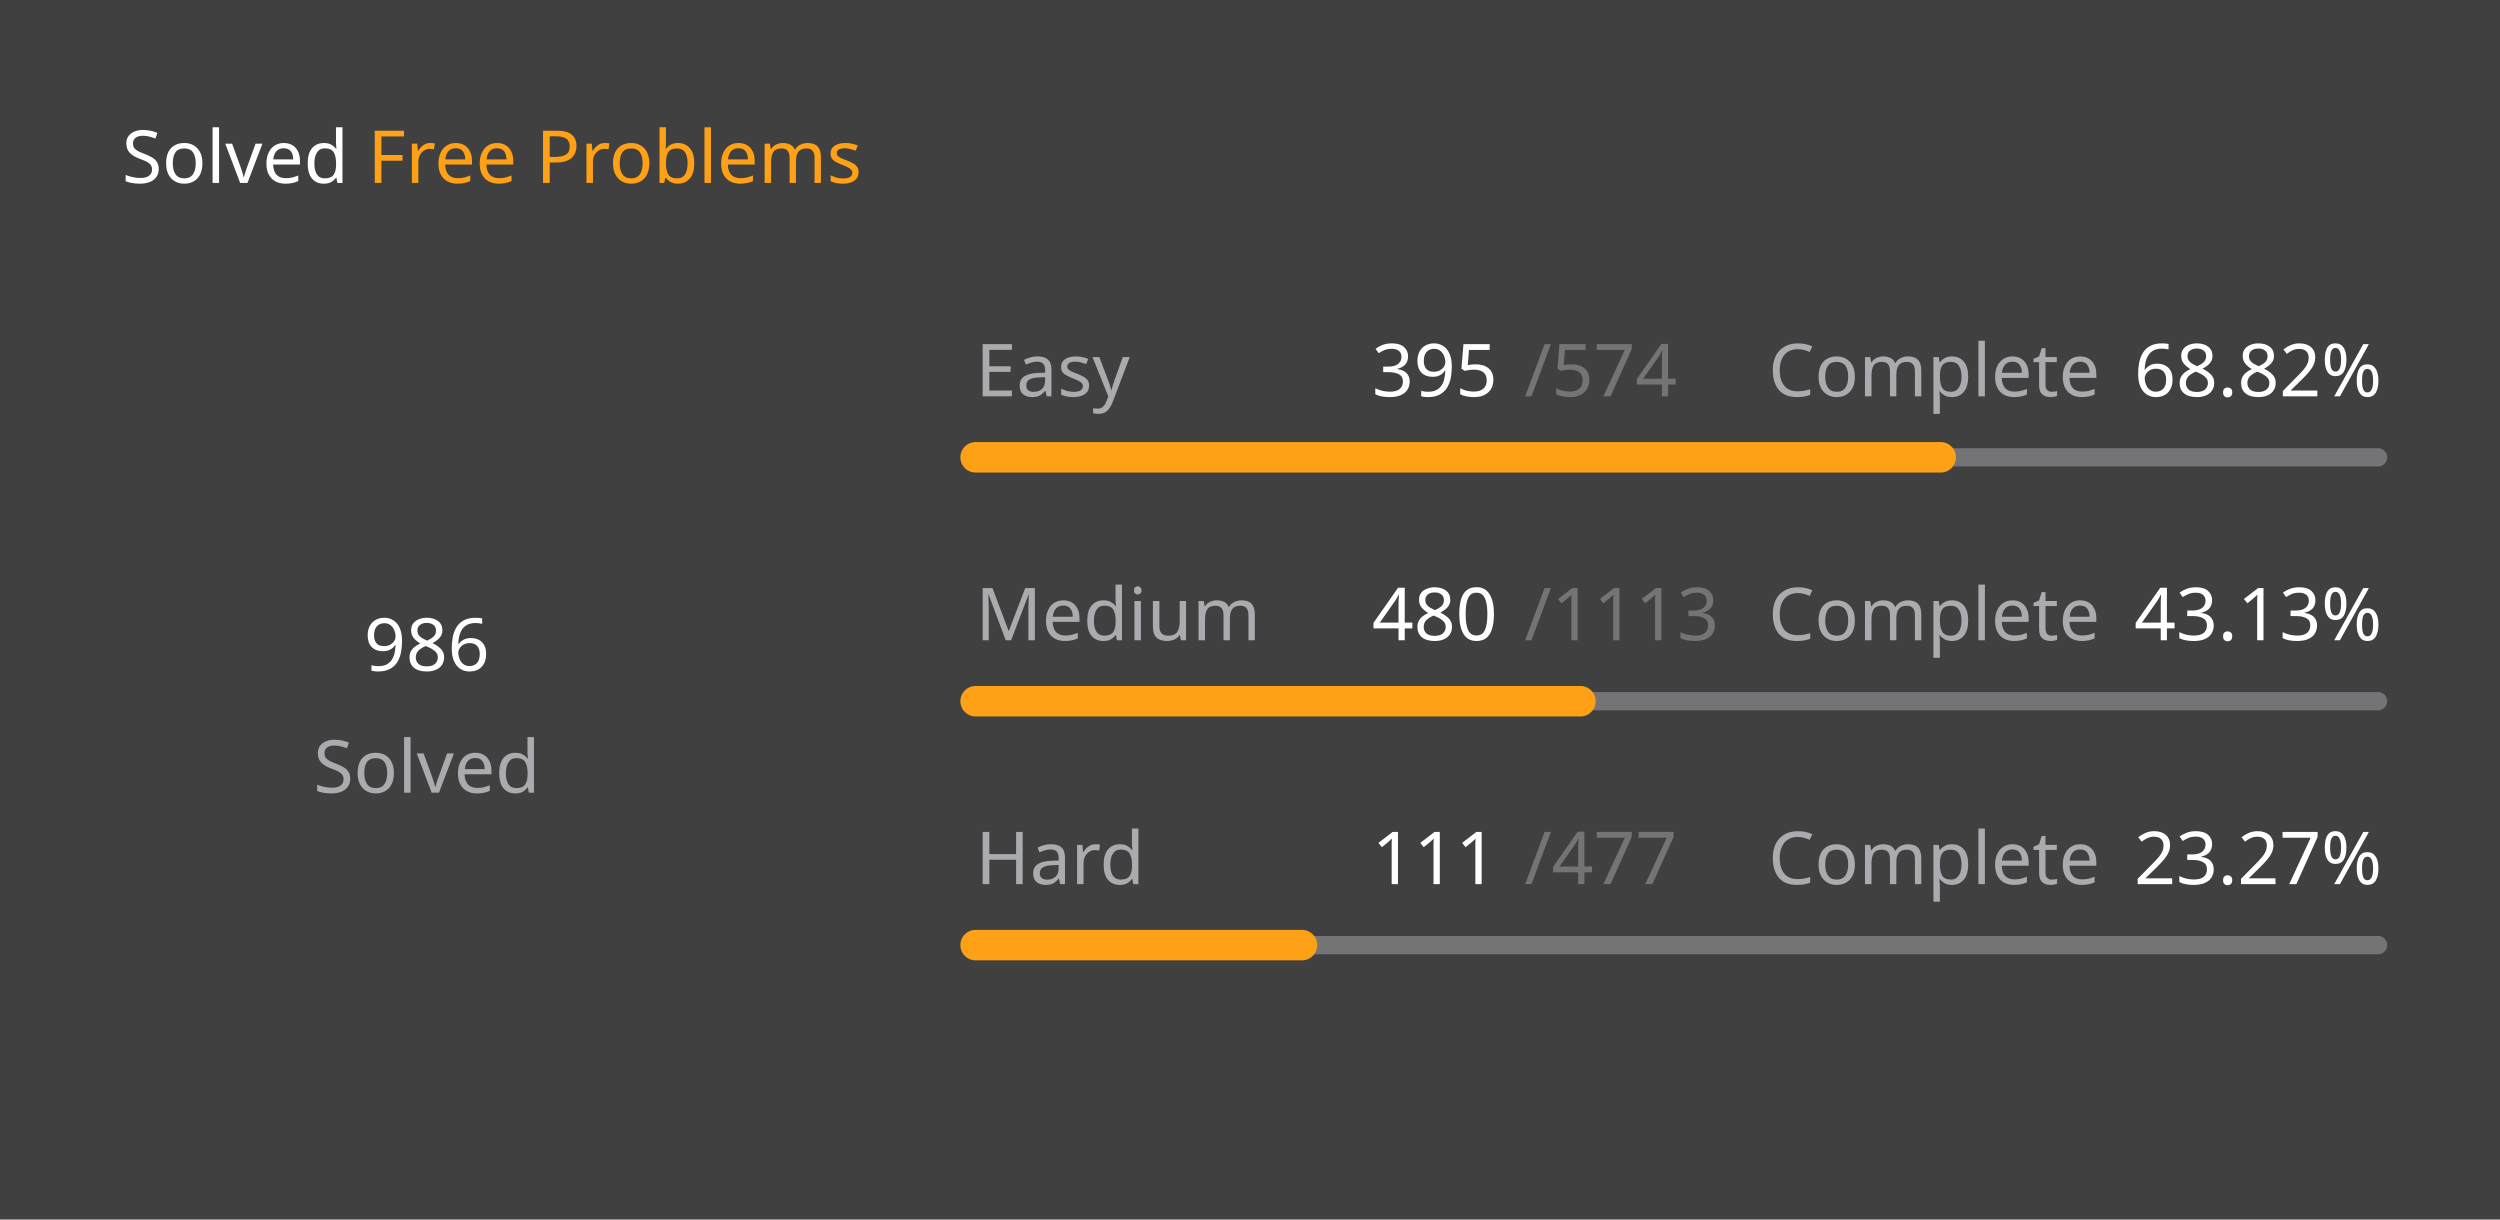
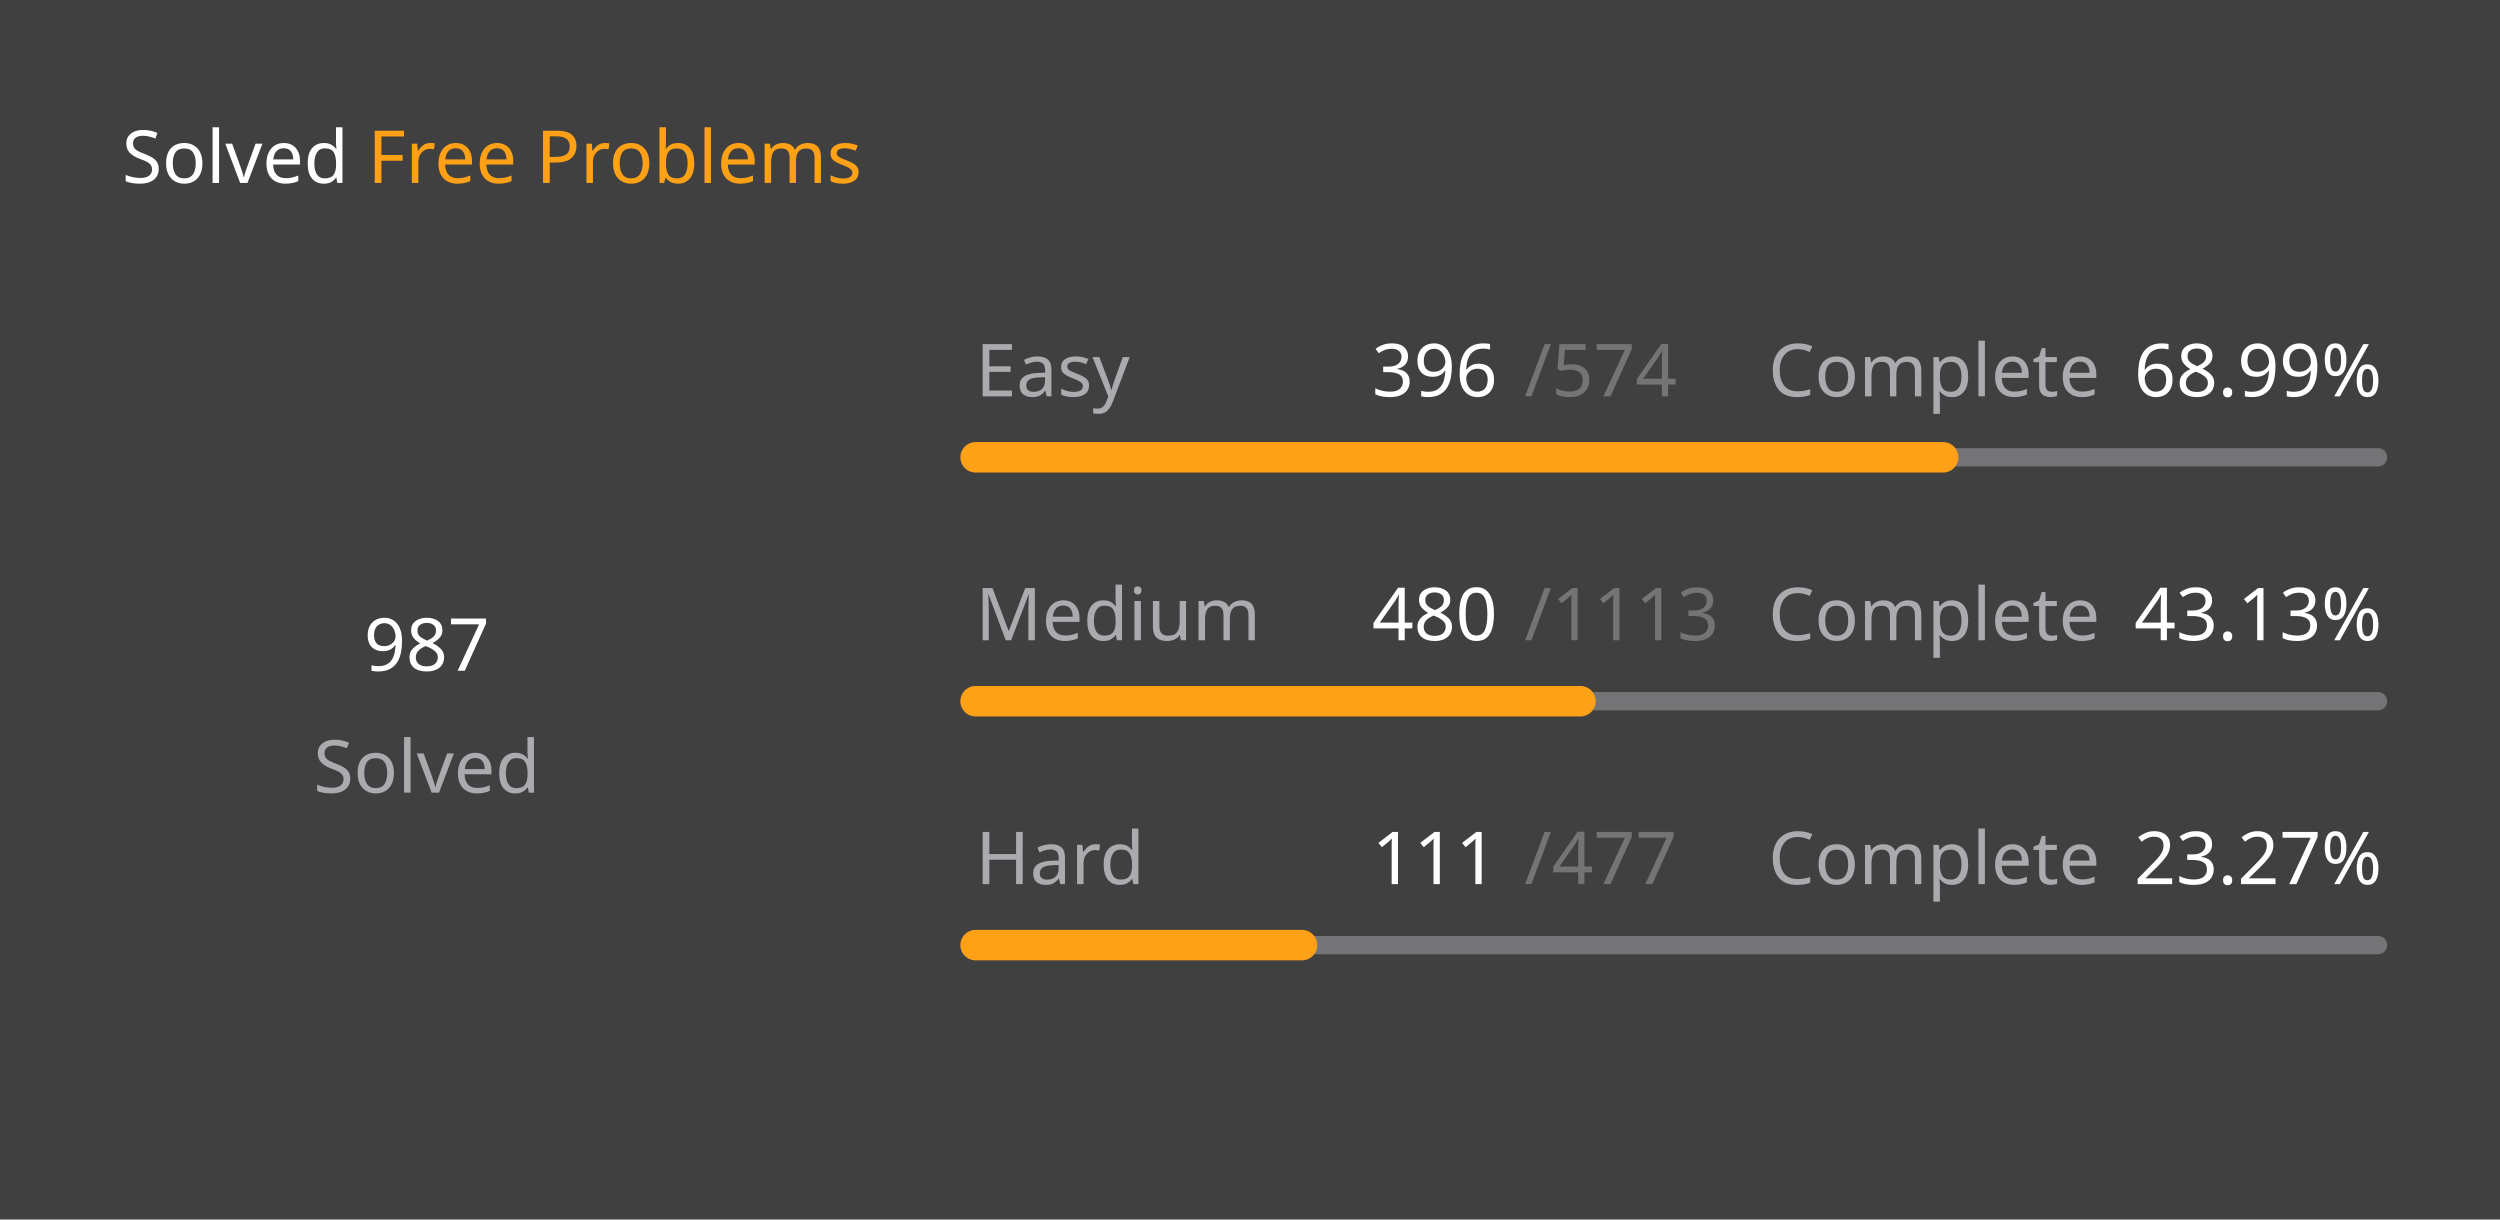
<svg xmlns="http://www.w3.org/2000/svg" version="1.1" height="200" width="410" viewBox="0 0 410 200">
  <style>*{font-family: "Segoe UI", Tahoma, Geneva, Verdana, sans-serif;}</style>
  <style>.title{font-weight: 500;font-size: 1rem;}</style>
  <style>.rotate-90{transform: rotate(-90deg);transform-origin: center;transform-box: fill-box;}</style>
  <style>.state{font-size: .75rem;}</style>
  <style>.light{color: #ffffff;fill: #ffffff;}</style>
  <style>.light-gray{color: #eff2f699;fill: #eff2f699;}</style>
  <style>.dark-gray{color: #ebebf54d;fill: #ebebf54d;}</style>
  <style>.gray{color: #747474;fill: #747474;}</style>
  <style>.orange{color: #ffa116;fill: #ffa116;}</style>
  <style>.background{color: #404040;fill: #404040;}</style>
  <rect fill="#404040" x="0" y="0" width="410" height="200" rx="0.5rem" />
  <g text-anchor="start" text-decoration="1" class="title">
    <text x="20" y="30">
      <tspan class="light">Solved</tspan>
      <tspan class="orange">Free Problems</tspan>
    </text>
  </g>
  <g class="rotate-90">
    <circle fill="none" cx="70" cy="110" r="46" stroke="#747474" stroke-width="3" stroke-linecap="round" />
-     <circle fill="none" cx="70" cy="110" r="46" stroke="#ffa116" stroke-width="5" stroke-linecap="round" stroke-dasharray="131.691 157.335" stroke-dashoffset="0" data-difficult="ALL" />
+     <circle fill="none" cx="70" cy="110" r="46" stroke="#ffa116" stroke-width="5" stroke-linecap="round" stroke-dasharray="131.825 157.202" stroke-dashoffset="0" data-difficult="ALL" />
  </g>
  <g class="state">
    <g text-anchor="middle">
-       <text x="70" y="110" class="light" font-size="1.2rem">986</text>
+       <text x="70" y="110" class="light" font-size="1.2rem">987</text>
      <text x="70" y="130" class="light-gray">Solved</text>
    </g>
    <g>
      <text x="160" y="65" class="light-gray">Easy</text>
-       <text x="225" y="65" class="light">395</text>
+       <text x="225" y="65" class="light">396</text>
      <text x="250" y="65" class="dark-gray">/574</text>
      <text x="290" y="65" class="light-gray">Complete</text>
-       <text x="350" y="65" class="light">68.82%</text>
+       <text x="350" y="65" class="light">68.99%</text>
      <path d="M 160 75 L 390 75" stroke-linecap="round" stroke-linejoin="round" stroke="#ebebf54d" stroke-width="3" />
-       <path d="M 160 75 L 318.275 75" stroke-linecap="round" stroke-linejoin="round" stroke="#ffa116" stroke-width="5" />
+       <path d="M 160 75 L 318.676 75" stroke-linecap="round" stroke-linejoin="round" stroke="#ffa116" stroke-width="5" />
    </g>
    <g>
      <text x="160" y="105" class="light-gray">Medium</text>
      <text x="225" y="105" class="light">480</text>
      <text x="250" y="105" class="dark-gray">/1113</text>
      <text x="290" y="105" class="light-gray">Complete</text>
      <text x="350" y="105" class="light">43.13%</text>
      <path d="M 160 115 L 390 115" stroke-linecap="round" stroke-linejoin="round" stroke="#ebebf54d" stroke-width="3" />
      <path d="M 160 115 L 259.191 115" stroke-linecap="round" stroke-linejoin="round" stroke="#ffa116" stroke-width="5" />
    </g>
    <g>
      <text x="160" y="145" class="light-gray">Hard</text>
      <text x="225" y="145" class="light">111</text>
      <text x="250" y="145" class="dark-gray">/477</text>
      <text x="290" y="145" class="light-gray">Complete</text>
      <text x="350" y="145" class="light">23.27%</text>
      <path d="M 160 155 L 390 155" stroke-linecap="round" stroke-linejoin="round" stroke="#ebebf54d" stroke-width="3" />
      <path d="M 160 155 L 213.522 155" stroke-linecap="round" stroke-linejoin="round" stroke="#ffa116" stroke-width="5" />
    </g>
  </g>
</svg>
